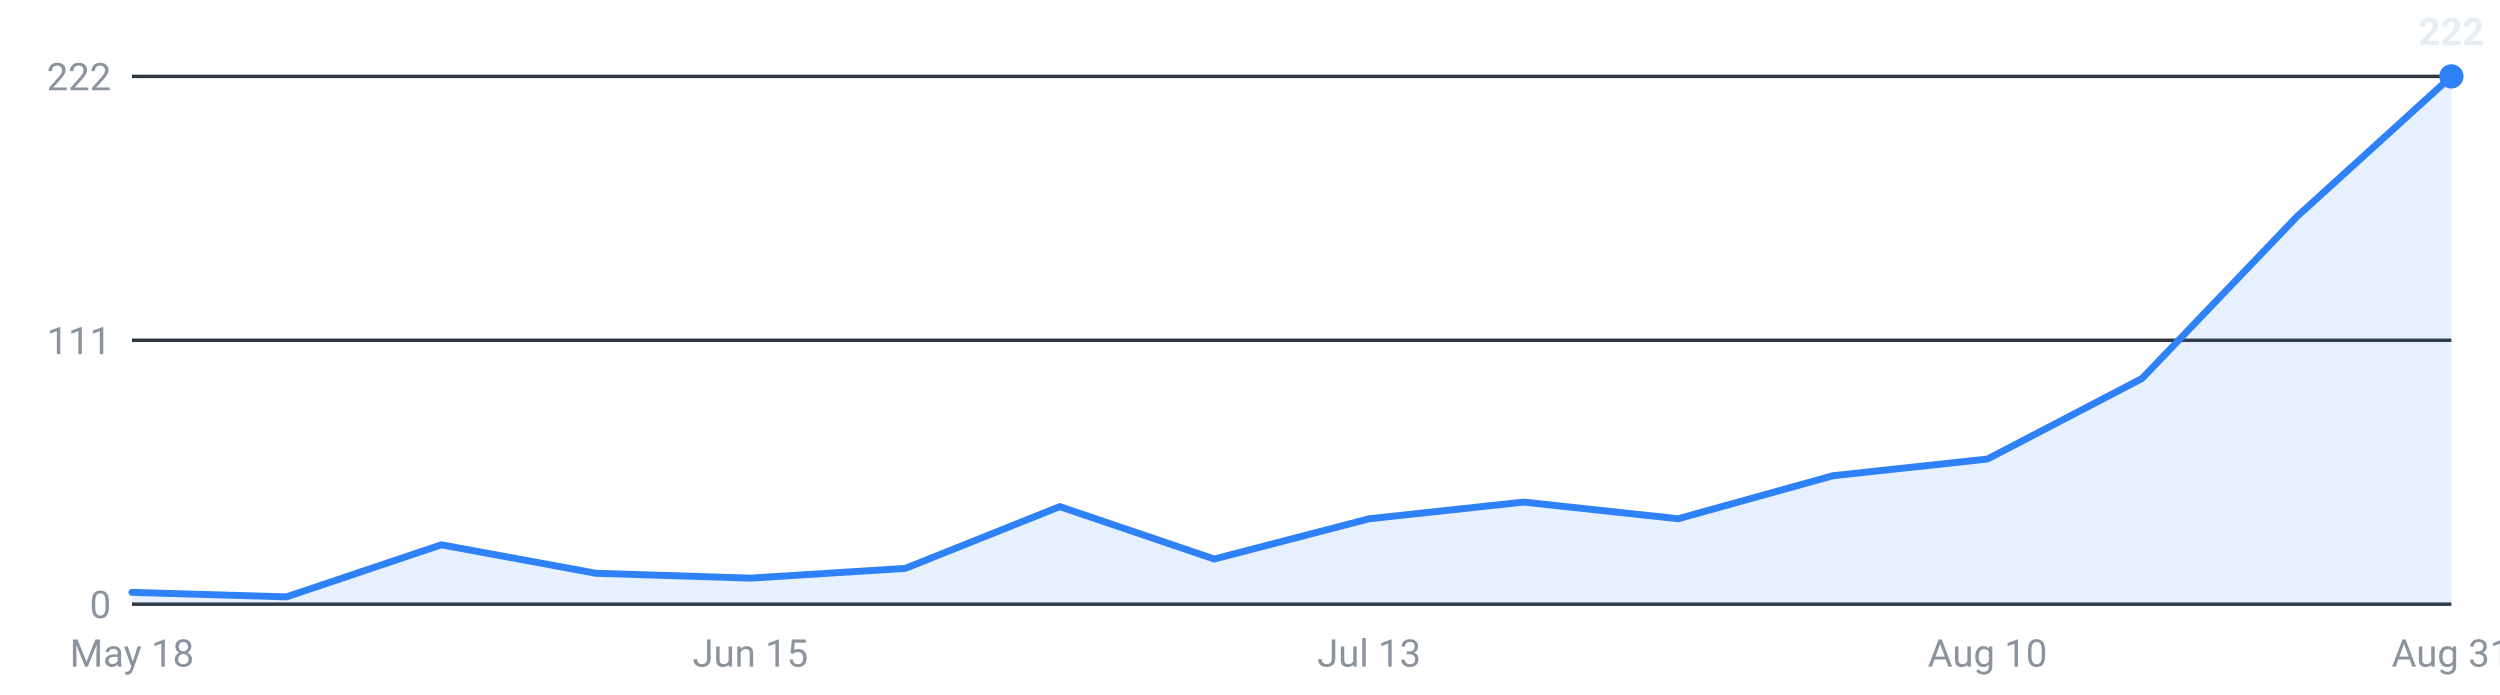
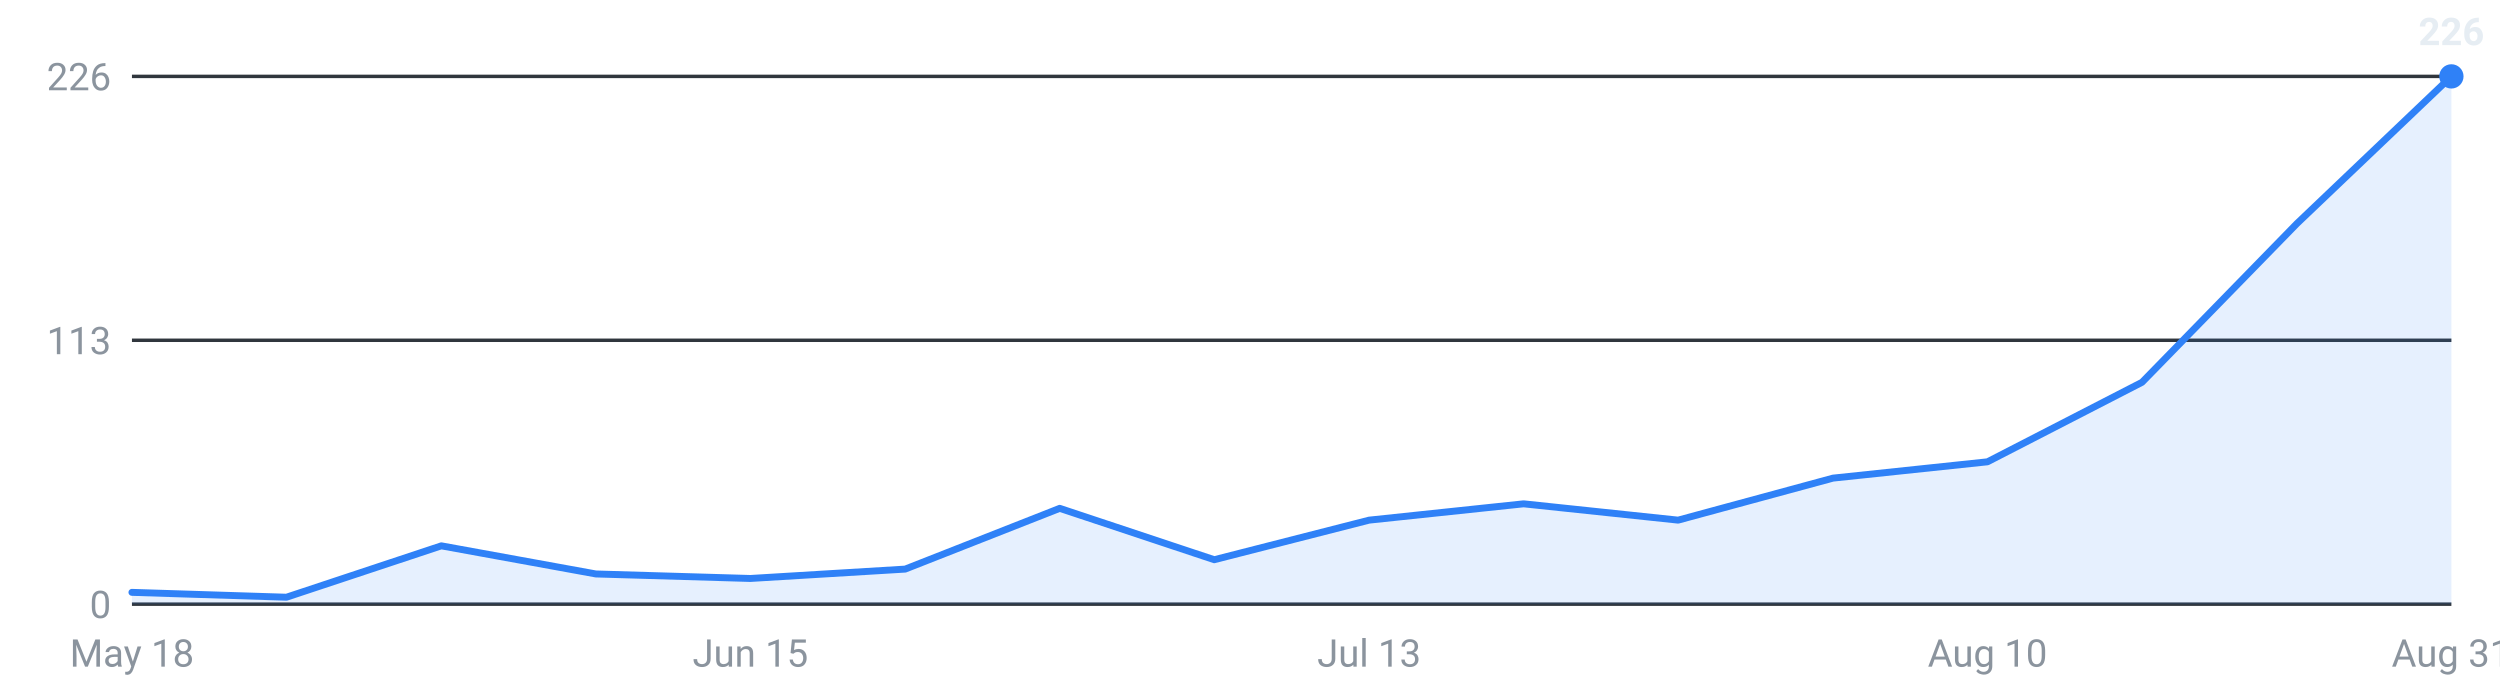
<svg xmlns="http://www.w3.org/2000/svg" viewBox="0 0 720 200" width="720" height="200" role="img" aria-label="Internships posted per week, last 16 weeks">
  <g font-family="-apple-system,Segoe UI,Roboto,sans-serif" font-size="11">
    <line x1="38" y1="174.0" x2="706" y2="174.0" stroke="#30363d" stroke-width="1" />
    <text x="32" y="178.0" text-anchor="end" fill="#8b949e">0</text>
    <line x1="38" y1="98.0" x2="706" y2="98.0" stroke="#30363d" stroke-width="1" />
-     <text x="32" y="102.0" text-anchor="end" fill="#8b949e">111</text>
+     <text x="32" y="102.0" text-anchor="end" fill="#8b949e">113</text>
    <line x1="38" y1="22.0" x2="706" y2="22.0" stroke="#30363d" stroke-width="1" />
-     <text x="32" y="26.0" text-anchor="end" fill="#8b949e">222</text>
-     <path d="M38.0,174 L38.0,170.6 L82.5,171.9 L127.1,156.9 L171.6,165.1 L216.1,166.5 L260.7,163.7 L305.2,145.9 L349.7,161.0 L394.3,149.4 L438.8,144.6 L483.3,149.4 L527.9,137.0 L572.4,132.2 L616.9,109.0 L661.5,62.4 L706.0,22.0 L706.0,174 Z" fill="#2f81f7" fill-opacity="0.12" />
-     <polyline points="38.0,170.6 82.5,171.9 127.1,156.9 171.6,165.1 216.1,166.5 260.7,163.7 305.2,145.9 349.7,161.0 394.3,149.4 438.8,144.6 483.3,149.4 527.9,137.0 572.4,132.2 616.9,109.0 661.5,62.4 706.0,22.0" fill="none" stroke="#2f81f7" stroke-width="2" stroke-linejoin="round" stroke-linecap="round" />
+     <text x="32" y="26.0" text-anchor="end" fill="#8b949e">226</text>
+     <path d="M38.0,174 L38.0,170.6 L82.5,172.0 L127.1,157.2 L171.6,165.3 L216.1,166.6 L260.7,163.9 L305.2,146.4 L349.7,161.2 L394.3,149.8 L438.8,145.1 L483.3,149.8 L527.9,137.7 L572.4,133.0 L616.9,110.1 L661.5,64.4 L706.0,22.0 L706.0,174 Z" fill="#2f81f7" fill-opacity="0.12" />
+     <polyline points="38.0,170.6 82.5,172.0 127.1,157.2 171.6,165.3 216.1,166.6 260.7,163.9 305.2,146.4 349.7,161.2 394.3,149.8 438.8,145.1 483.3,149.8 527.9,137.7 572.4,133.0 616.9,110.1 661.5,64.4 706.0,22.0" fill="none" stroke="#2f81f7" stroke-width="2" stroke-linejoin="round" stroke-linecap="round" />
    <circle cx="706.0" cy="22.0" r="3.5" fill="#2f81f7" />
-     <text x="706.0" y="13.0" text-anchor="middle" fill="#e6edf3" font-weight="600">222</text>
+     <text x="706.0" y="13.0" text-anchor="middle" fill="#e6edf3" font-weight="600">226</text>
    <text x="38.0" y="192" text-anchor="middle" fill="#8b949e">May 18</text>
    <text x="216.1" y="192" text-anchor="middle" fill="#8b949e">Jun 15</text>
    <text x="394.3" y="192" text-anchor="middle" fill="#8b949e">Jul 13</text>
    <text x="572.4" y="192" text-anchor="middle" fill="#8b949e">Aug 10</text>
    <text x="706.0" y="192" text-anchor="middle" fill="#8b949e">Aug 31</text>
  </g>
</svg>
